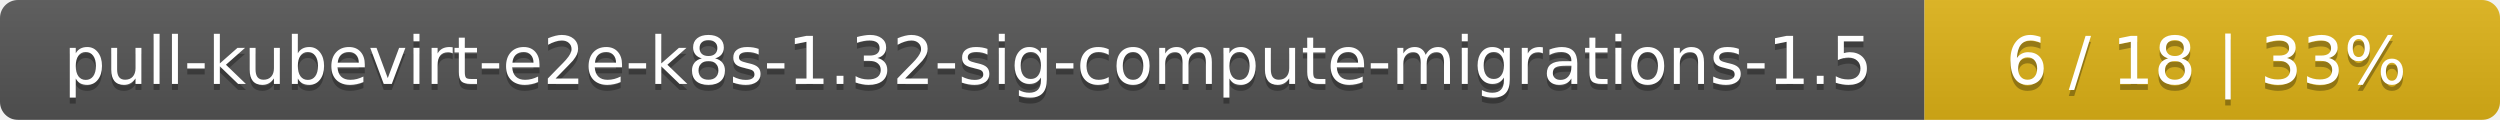
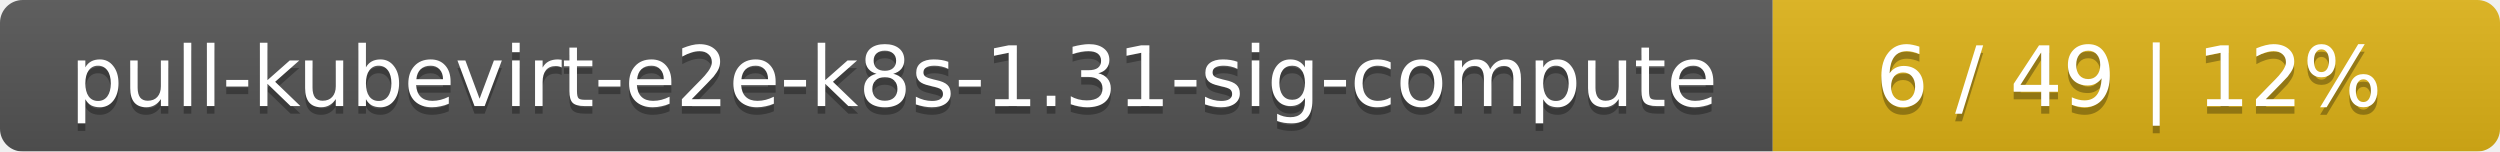
- <svg xmlns="http://www.w3.org/2000/svg" width="417" height="20">
+ <svg xmlns="http://www.w3.org/2000/svg" width="330" height="20">
  <linearGradient id="smooth" x2="0" y2="100%">
    <stop offset="0" stop-color="#bbb" stop-opacity=".1" />
    <stop offset="1" stop-opacity=".1" />
  </linearGradient>
  <mask id="round">
-     <rect width="417" height="20" rx="3" fill="#fff" />
+     <rect width="330" height="20" rx="3" fill="#fff" />
  </mask>
  <g mask="url(#round)">
-     <rect width="321" height="20" fill="#555" />
-     <rect x="321" width="96" height="20" fill="#dfb317" />
-     <rect width="417" height="20" fill="url(#smooth)" />
+     <rect width="234" height="20" fill="#555" />
+     <rect x="234" width="96" height="20" fill="#dfb317" />
+     <rect width="330" height="20" fill="url(#smooth)" />
  </g>
  <g fill="#fff" text-anchor="middle" font-family="DejaVu Sans,Verdana,Geneva,sans-serif" font-size="11">
-     <text x="161.5" y="15" fill="#010101" fill-opacity=".3">pull-kubevirt-e2e-k8s-1.32-sig-compute-migrations-1.5</text>
-     <text x="161.5" y="14">pull-kubevirt-e2e-k8s-1.32-sig-compute-migrations-1.5</text>
-     <text x="368" y="15" fill="#010101" fill-opacity=".3">6 / 18    |    33%</text>
-     <text x="368" y="14">6 / 18    |    33%</text>
+     <text x="118" y="15" fill="#010101" fill-opacity=".3">pull-kubevirt-e2e-k8s-1.31-sig-compute</text>
+     <text x="118" y="14">pull-kubevirt-e2e-k8s-1.31-sig-compute</text>
+     <text x="281" y="15" fill="#010101" fill-opacity=".3">6 / 49    |    12%</text>
+     <text x="281" y="14">6 / 49    |    12%</text>
  </g>
</svg>
